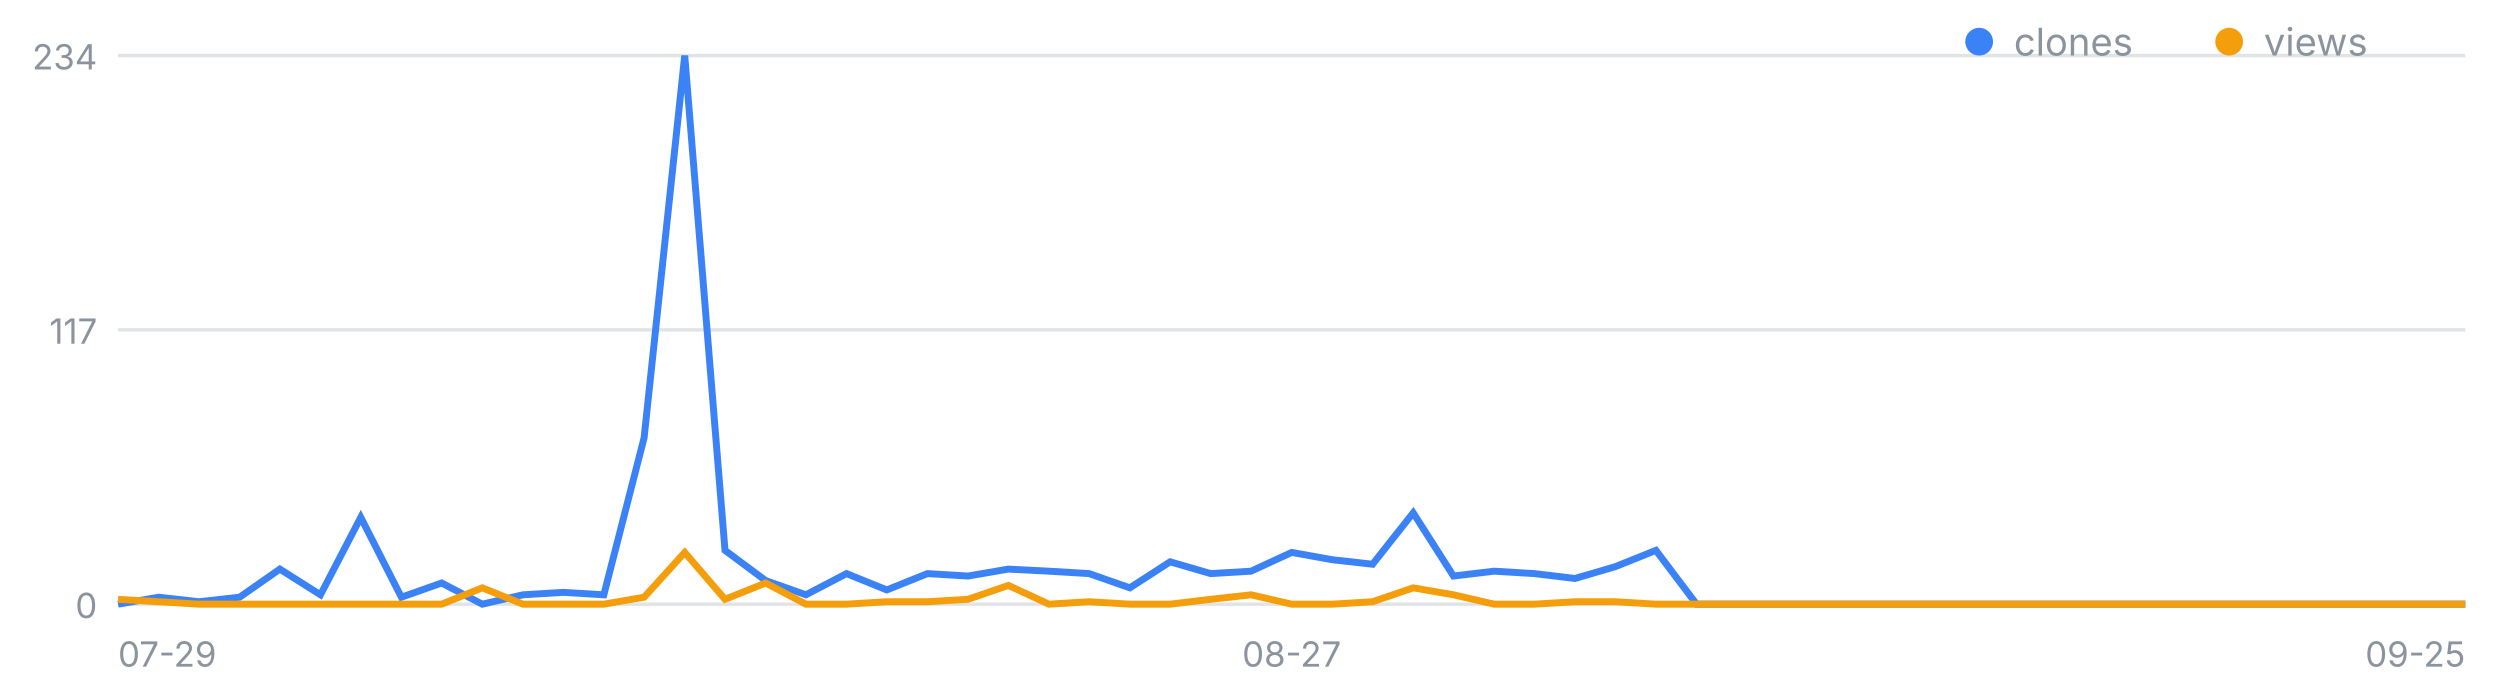
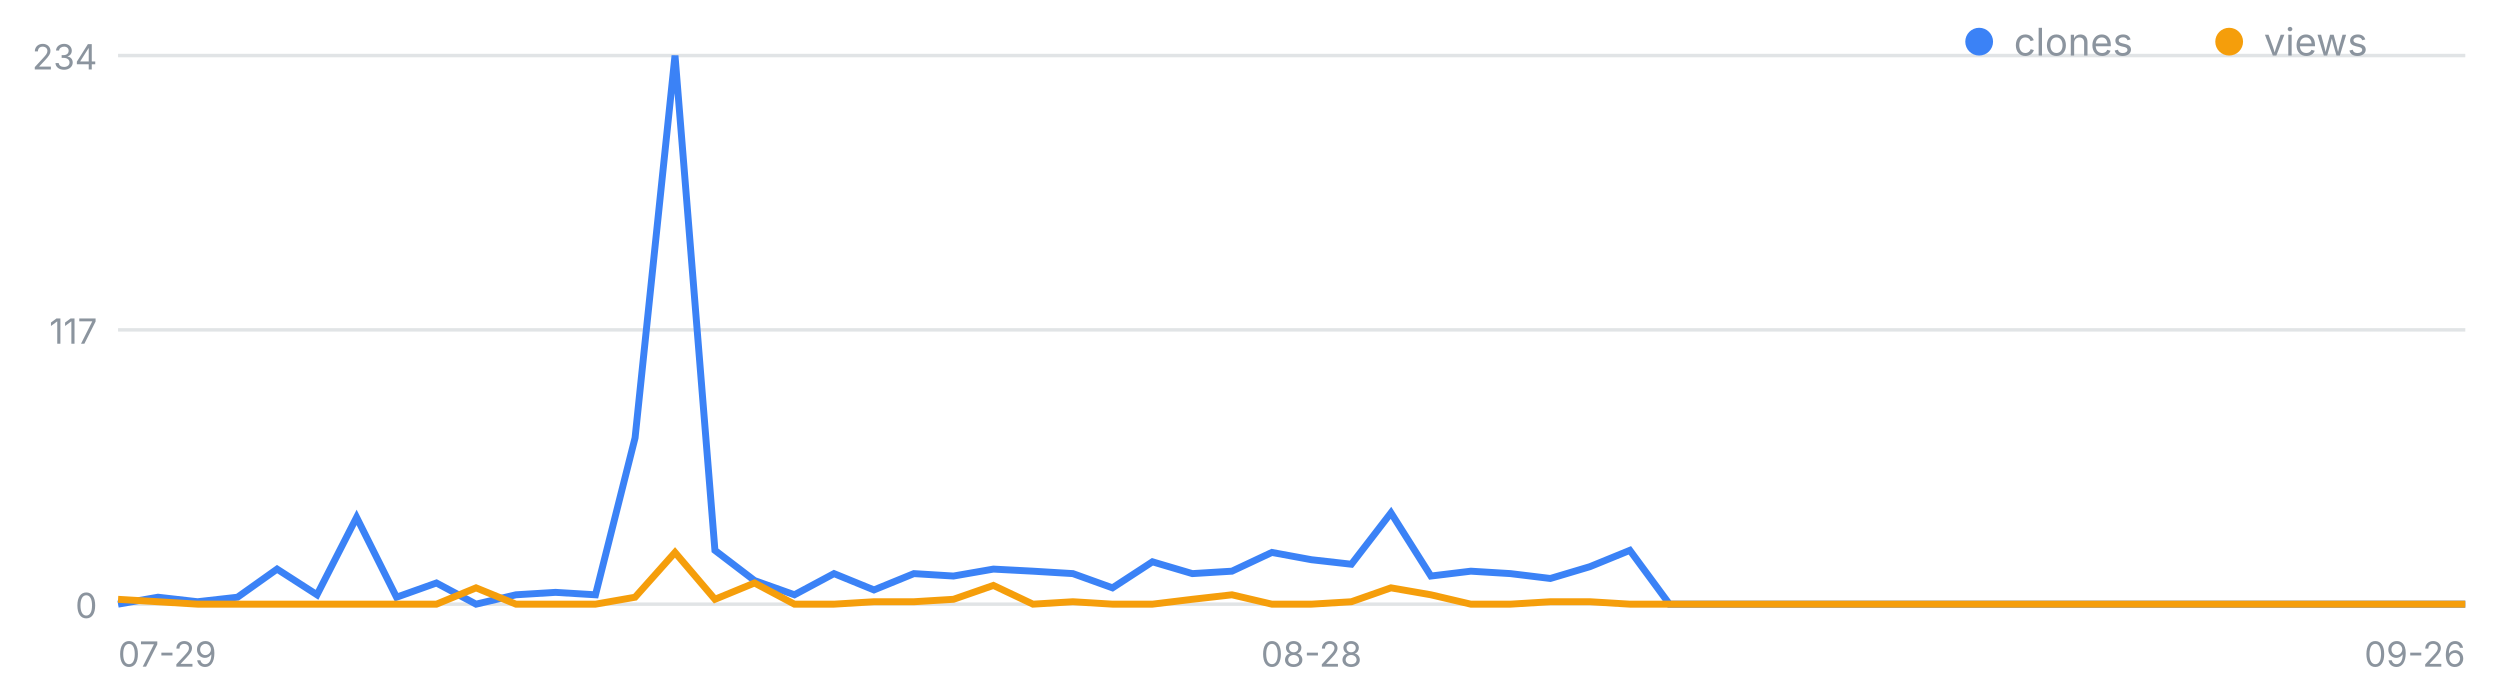
<svg xmlns="http://www.w3.org/2000/svg" width="720" height="200" viewBox="0 0 720 200" font-family="-apple-system,Segoe UI,sans-serif" role="img" aria-label="일별 클론·조회 추이">
  <line x1="34" y1="174.0" x2="710" y2="174.0" stroke="#8b949e" stroke-opacity=".25" />
  <text x="28" y="178.0" font-size="10" fill="#8b949e" text-anchor="end">0</text>
  <line x1="34" y1="95.0" x2="710" y2="95.0" stroke="#8b949e" stroke-opacity=".25" />
  <text x="28" y="99.0" font-size="10" fill="#8b949e" text-anchor="end">117</text>
  <line x1="34" y1="16.0" x2="710" y2="16.0" stroke="#8b949e" stroke-opacity=".25" />
  <text x="28" y="20.0" font-size="10" fill="#8b949e" text-anchor="end">234</text>
  <text x="34.0" y="192" font-size="10" fill="#8b949e" text-anchor="start">07-29</text>
-   <text x="372.0" y="192" font-size="10" fill="#8b949e" text-anchor="middle">08-27</text>
-   <text x="710.0" y="192" font-size="10" fill="#8b949e" text-anchor="end">09-25</text>
-   <polyline fill="none" stroke="#3b82f6" stroke-width="2" points="34.0,174.0 45.7,172.0 57.3,173.3 69.0,172.0 80.6,163.9 92.3,171.3 103.9,149.0 115.6,172.0 127.2,167.9 138.9,174.0 150.6,171.3 162.2,170.6 173.9,171.3 185.5,126.1 197.2,16.0 208.8,158.5 220.5,167.2 232.1,171.3 243.8,165.2 255.4,169.9 267.1,165.2 278.8,165.9 290.4,163.9 302.1,164.5 313.7,165.2 325.4,169.3 337.0,161.8 348.7,165.2 360.3,164.5 372.0,159.1 383.7,161.2 395.3,162.5 407.0,147.7 418.6,165.9 430.3,164.5 441.9,165.2 453.6,166.6 465.2,163.2 476.9,158.5 488.6,174.0 500.2,174.0 511.9,174.0 523.5,174.0 535.2,174.0 546.8,174.0 558.5,174.0 570.1,174.0 581.8,174.0 593.4,174.0 605.1,174.0 616.8,174.0 628.4,174.0 640.1,174.0 651.7,174.0 663.4,174.0 675.0,174.0 686.7,174.0 698.3,174.0 710.0,174.0" />
-   <polyline fill="none" stroke="#f59e0b" stroke-width="2" points="34.0,172.6 45.7,173.3 57.3,174.0 69.0,174.0 80.6,174.0 92.3,174.0 103.9,174.0 115.6,174.0 127.2,174.0 138.9,169.3 150.6,174.0 162.2,174.0 173.9,174.0 185.5,172.0 197.2,159.1 208.8,172.6 220.5,167.9 232.1,174.0 243.8,174.0 255.4,173.3 267.1,173.3 278.8,172.6 290.4,168.6 302.1,174.0 313.7,173.3 325.4,174.0 337.0,174.0 348.7,172.6 360.3,171.3 372.0,174.0 383.7,174.0 395.3,173.3 407.0,169.3 418.6,171.3 430.3,174.0 441.9,174.0 453.6,173.3 465.2,173.3 476.9,174.0 488.6,174.0 500.2,174.0 511.9,174.0 523.5,174.0 535.2,174.0 546.8,174.0 558.5,174.0 570.1,174.0 581.8,174.0 593.4,174.0 605.1,174.0 616.8,174.0 628.4,174.0 640.1,174.0 651.7,174.0 663.4,174.0 675.0,174.0 686.7,174.0 698.3,174.0 710.0,174.0" />
+   <text x="377.7" y="192" font-size="10" fill="#8b949e" text-anchor="middle">08-28</text>
+   <text x="710.0" y="192" font-size="10" fill="#8b949e" text-anchor="end">09-26</text>
+   <polyline fill="none" stroke="#3b82f6" stroke-width="2" points="34.0,174.0 45.5,172.0 56.9,173.3 68.4,172.0 79.8,163.9 91.3,171.3 102.7,149.0 114.2,172.0 125.7,167.9 137.1,174.0 148.6,171.3 160.0,170.6 171.5,171.3 182.9,126.1 194.4,16.0 205.9,158.5 217.3,167.2 228.8,171.3 240.2,165.2 251.7,169.9 263.2,165.2 274.6,165.9 286.1,163.9 297.5,164.5 309.0,165.2 320.4,169.3 331.9,161.8 343.4,165.2 354.8,164.5 366.3,159.1 377.7,161.2 389.2,162.5 400.6,147.7 412.1,165.9 423.6,164.5 435.0,165.2 446.5,166.6 457.9,163.2 469.4,158.5 480.8,174.0 492.3,174.0 503.8,174.0 515.2,174.0 526.7,174.0 538.1,174.0 549.6,174.0 561.1,174.0 572.5,174.0 584.0,174.0 595.4,174.0 606.9,174.0 618.3,174.0 629.8,174.0 641.3,174.0 652.7,174.0 664.2,174.0 675.6,174.0 687.1,174.0 698.5,174.0 710.0,174.0" />
+   <polyline fill="none" stroke="#f59e0b" stroke-width="2" points="34.0,172.6 45.5,173.3 56.9,174.0 68.4,174.0 79.8,174.0 91.3,174.0 102.7,174.0 114.2,174.0 125.7,174.0 137.1,169.3 148.6,174.0 160.0,174.0 171.5,174.0 182.9,172.0 194.4,159.1 205.9,172.6 217.3,167.9 228.8,174.0 240.2,174.0 251.7,173.3 263.2,173.3 274.6,172.6 286.1,168.6 297.5,174.0 309.0,173.3 320.4,174.0 331.9,174.0 343.4,172.6 354.8,171.3 366.3,174.0 377.7,174.0 389.2,173.3 400.6,169.3 412.1,171.3 423.6,174.0 435.0,174.0 446.5,173.3 457.9,173.3 469.4,174.0 480.8,174.0 492.3,174.0 503.8,174.0 515.2,174.0 526.7,174.0 538.1,174.0 549.6,174.0 561.1,174.0 572.5,174.0 584.0,174.0 595.4,174.0 606.9,174.0 618.3,174.0 629.8,174.0 641.3,174.0 652.7,174.0 664.2,174.0 675.6,174.0 687.1,174.0 698.5,174.0 710.0,174.0" />
  <circle cx="570" cy="12" r="4" fill="#3b82f6" />
  <text x="580" y="16" font-size="11" fill="#8b949e">clones</text>
  <circle cx="642" cy="12" r="4" fill="#f59e0b" />
  <text x="652" y="16" font-size="11" fill="#8b949e">views</text>
</svg>
